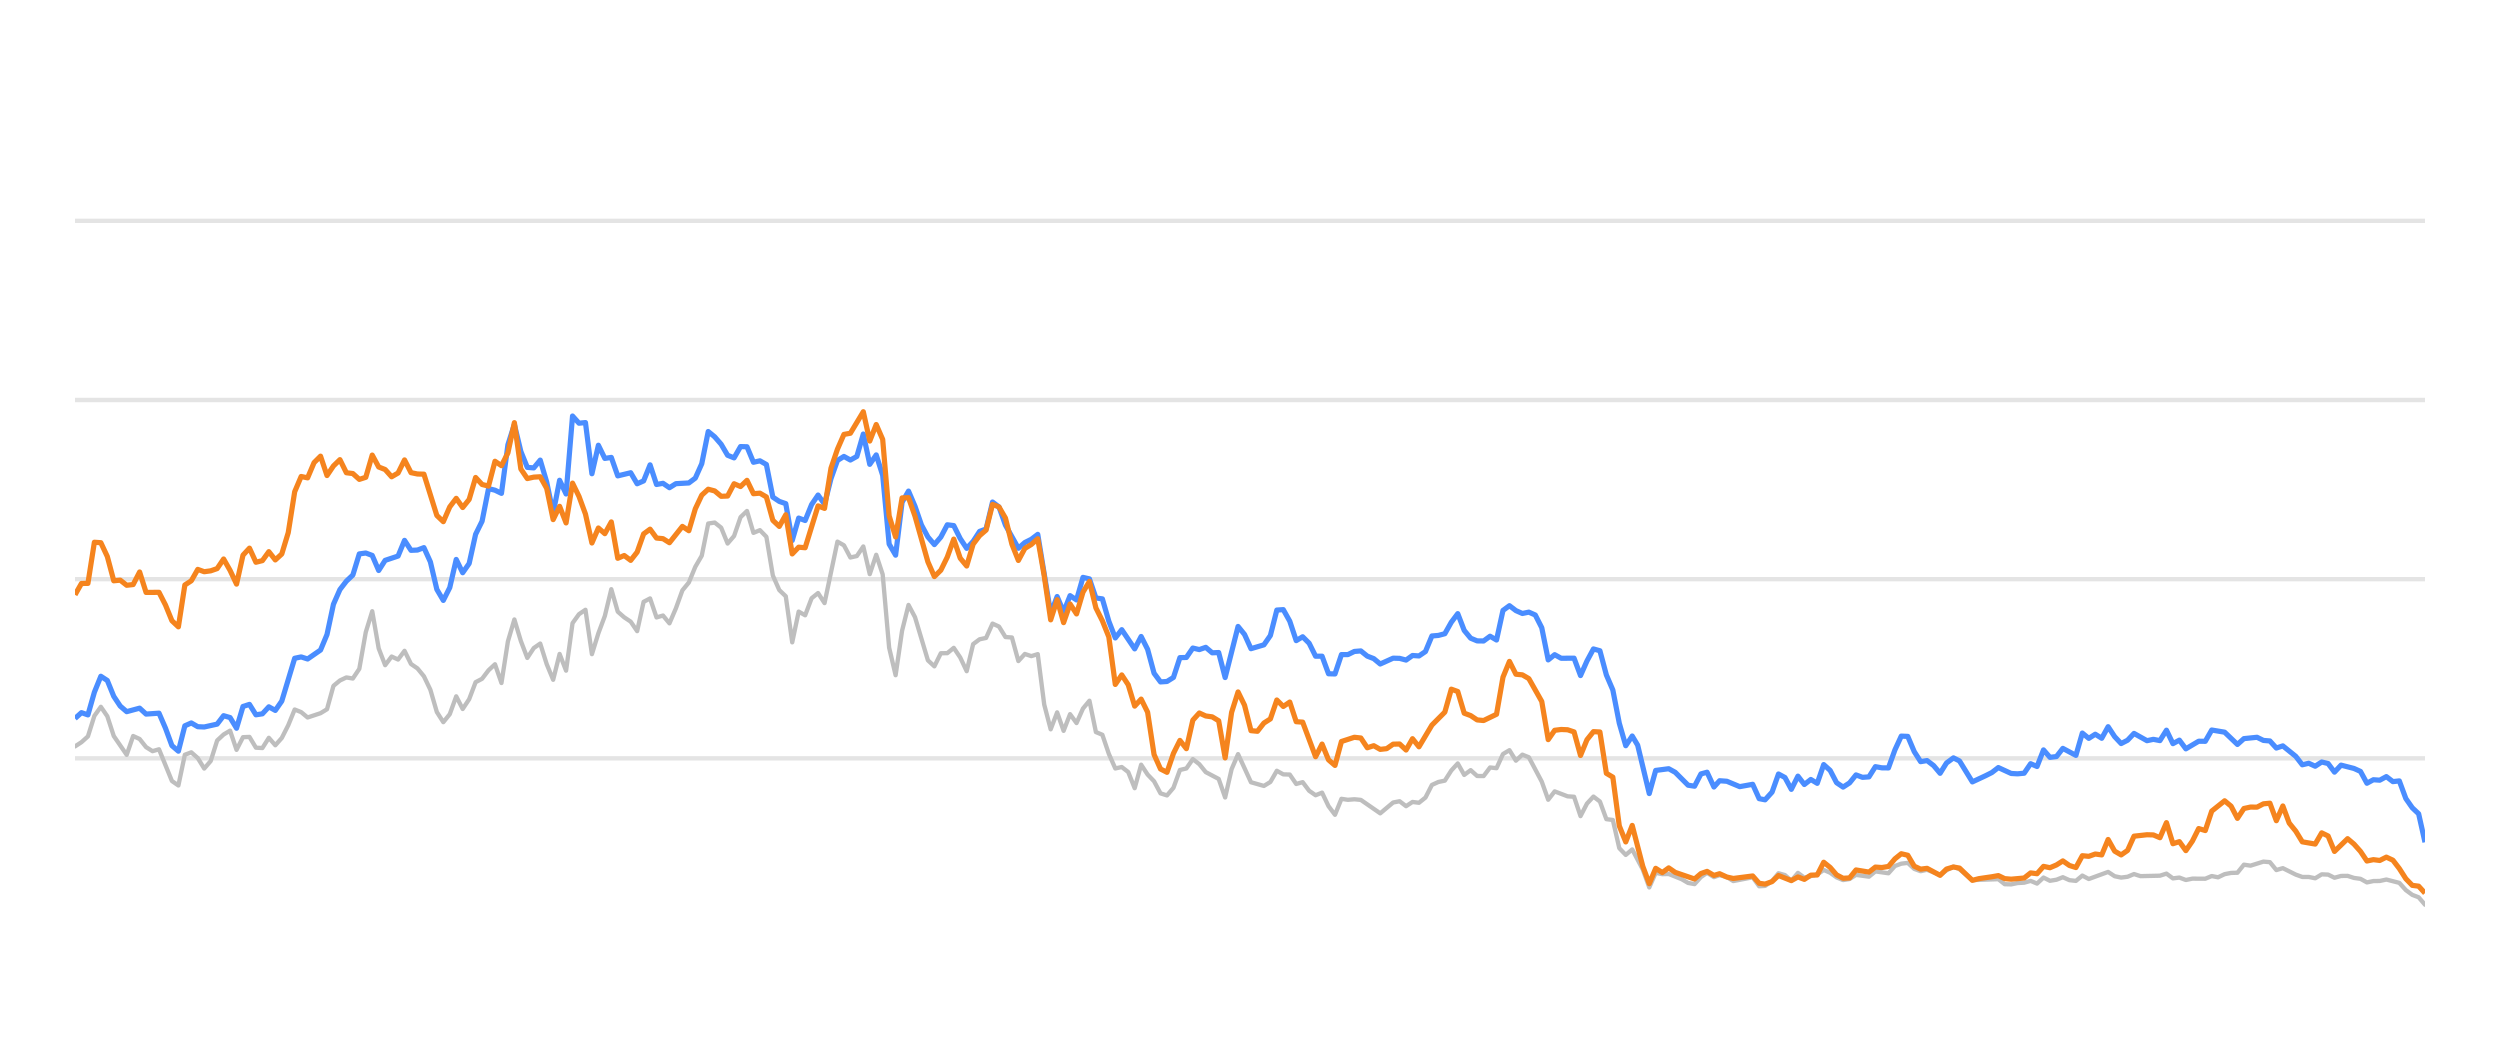
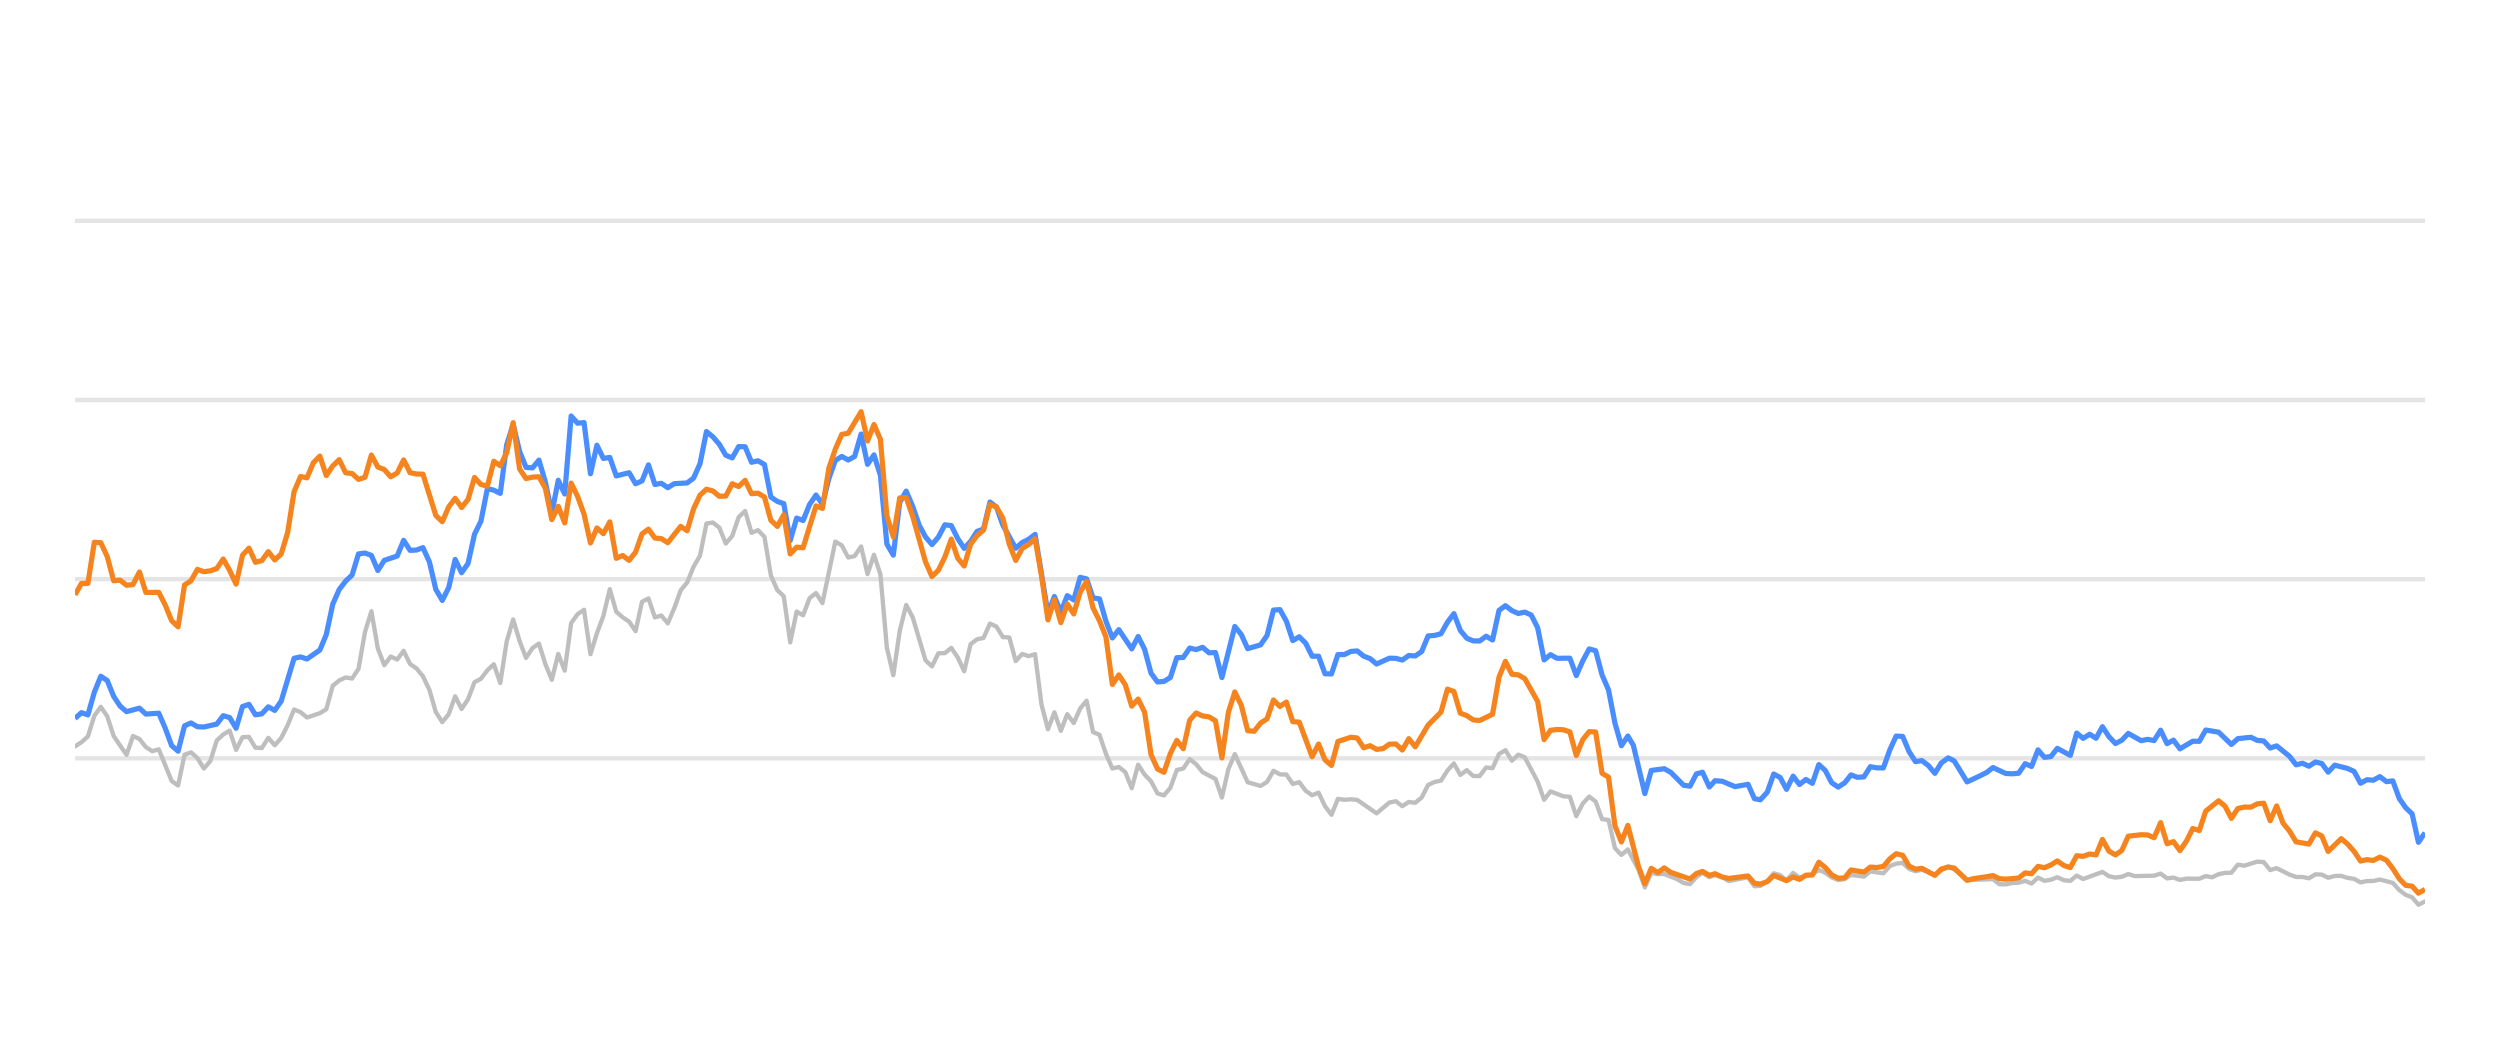
<svg xmlns="http://www.w3.org/2000/svg" width="288pt" height="120pt" viewBox="0 0 288 120" version="1.1">
  <defs>
    <style type="text/css">*{stroke-linejoin: round; stroke-linecap: butt}</style>
  </defs>
  <g id="figure_1">
    <g id="patch_1">
      <path d="M 0 120  L 288 120  L 288 0  L 0 0  L 0 120  z " style="fill: none; opacity: 0" />
    </g>
    <g id="axes_1">
      <g id="patch_2">
        <path d="M 8.64 108  L 279.36 108  L 279.36 4.8  L 8.64 4.8  L 8.64 108  z " style="fill: none" />
      </g>
      <g id="matplotlib.axis_1" />
      <g id="matplotlib.axis_2" />
      <g id="line2d_1">
-         <path d="M 8.64 87.36  L 279.36 87.36  " clip-path="url(#p6c04ac0461)" style="fill: none; stroke: #b2b2b2; stroke-opacity: 0.35; stroke-width: 0.5; stroke-linecap: square" />
+         <path d="M 8.64 87.36  L 279.36 87.36  " clip-path="url(#pce335e376a)" style="fill: none; stroke: #b2b2b2; stroke-opacity: 0.35; stroke-width: 0.5; stroke-linecap: square" />
      </g>
      <g id="line2d_2">
-         <path d="M 8.64 66.72  L 279.36 66.72  " clip-path="url(#p6c04ac0461)" style="fill: none; stroke: #b2b2b2; stroke-opacity: 0.35; stroke-width: 0.5; stroke-linecap: square" />
+         <path d="M 8.64 66.72  L 279.36 66.72  " clip-path="url(#pce335e376a)" style="fill: none; stroke: #b2b2b2; stroke-opacity: 0.35; stroke-width: 0.5; stroke-linecap: square" />
      </g>
      <g id="line2d_3">
-         <path d="M 8.64 46.08  L 279.36 46.08  " clip-path="url(#p6c04ac0461)" style="fill: none; stroke: #b2b2b2; stroke-opacity: 0.35; stroke-width: 0.5; stroke-linecap: square" />
+         <path d="M 8.64 46.08  L 279.36 46.08  " clip-path="url(#pce335e376a)" style="fill: none; stroke: #b2b2b2; stroke-opacity: 0.35; stroke-width: 0.5; stroke-linecap: square" />
      </g>
      <g id="line2d_4">
-         <path d="M 8.64 25.44  L 279.36 25.44  " clip-path="url(#p6c04ac0461)" style="fill: none; stroke: #b2b2b2; stroke-opacity: 0.35; stroke-width: 0.5; stroke-linecap: square" />
+         <path d="M 8.64 25.44  L 279.36 25.44  " clip-path="url(#pce335e376a)" style="fill: none; stroke: #b2b2b2; stroke-opacity: 0.35; stroke-width: 0.5; stroke-linecap: square" />
      </g>
      <g id="line2d_5">
-         <path d="M 8.64 85.987  L 9.384 85.502  L 10.129 84.832  L 10.873 82.468  L 11.617 81.426  L 12.362 82.51  L 13.106 84.79  L 14.595 86.958  L 15.339 84.79  L 16.084 85.131  L 16.828 86.07  L 17.572 86.534  L 18.317 86.318  L 19.805 89.971  L 20.55 90.487  L 21.294 86.947  L 22.038 86.669  L 22.783 87.329  L 23.527 88.536  L 24.272 87.67  L 25.016 85.306  L 25.76 84.615  L 26.505 84.171  L 27.249 86.38  L 27.993 84.924  L 28.738 84.894  L 29.482 86.132  L 30.226 86.173  L 30.971 84.997  L 31.715 85.853  L 32.46 85.017  L 33.204 83.552  L 33.948 81.736  L 34.693 82.035  L 35.437 82.654  L 36.926 82.159  L 37.67 81.705  L 38.414 79.011  L 39.159 78.392  L 39.903 78.041  L 40.647 78.165  L 41.392 77.05  L 42.136 72.829  L 42.881 70.415  L 43.625 74.697  L 44.369 76.627  L 45.114 75.636  L 45.858 75.977  L 46.602 74.976  L 47.347 76.493  L 48.091 76.999  L 48.835 77.907  L 49.58 79.465  L 50.324 82.025  L 51.069 83.191  L 51.813 82.272  L 52.557 80.219  L 53.302 81.674  L 54.046 80.549  L 54.79 78.588  L 55.535 78.196  L 56.279 77.215  L 57.023 76.524  L 57.768 78.681  L 58.512 73.882  L 59.256 71.364  L 60.001 73.841  L 60.745 75.791  L 61.49 74.656  L 62.234 74.14  L 62.978 76.503  L 63.723 78.309  L 64.467 75.337  L 65.211 77.257  L 65.956 71.787  L 66.7 70.755  L 67.444 70.249  L 68.189 75.358  L 68.933 72.953  L 69.677 70.962  L 70.422 67.876  L 71.166 70.466  L 71.911 71.116  L 72.655 71.612  L 73.399 72.706  L 74.144 69.331  L 74.888 68.939  L 75.632 71.127  L 76.377 70.91  L 77.121 71.808  L 77.865 70.074  L 78.61 68.01  L 79.354 67.102  L 80.099 65.296  L 80.843 64.016  L 81.587 60.311  L 82.332 60.198  L 83.076 60.786  L 83.82 62.613  L 84.565 61.746  L 85.309 59.579  L 86.053 58.866  L 86.798 61.385  L 87.542 61.075  L 88.286 61.839  L 89.031 66.297  L 89.775 67.979  L 90.52 68.691  L 91.264 73.996  L 92.008 70.456  L 92.753 70.879  L 93.497 68.918  L 94.241 68.32  L 94.986 69.475  L 96.474 62.396  L 97.219 62.819  L 97.963 64.223  L 98.708 64.057  L 99.452 62.953  L 100.196 66.142  L 100.941 63.913  L 101.685 66.173  L 102.429 74.615  L 103.174 77.783  L 103.918 72.664  L 104.662 69.692  L 105.407 71.096  L 106.895 76.07  L 107.64 76.761  L 108.384 75.255  L 109.129 75.244  L 109.873 74.635  L 110.617 75.74  L 111.362 77.319  L 112.106 74.202  L 112.85 73.645  L 113.595 73.49  L 114.339 71.839  L 115.083 72.179  L 115.828 73.387  L 116.572 73.438  L 117.317 76.152  L 118.061 75.337  L 118.805 75.585  L 119.55 75.358  L 120.294 81.168  L 121.038 84.016  L 121.783 82.066  L 122.527 84.192  L 123.271 82.272  L 124.016 83.294  L 124.76 81.622  L 125.504 80.724  L 126.249 84.336  L 126.993 84.646  L 127.738 86.844  L 128.482 88.526  L 129.226 88.361  L 129.971 88.939  L 130.715 90.797  L 131.459 88.093  L 132.204 89.228  L 132.948 90.002  L 133.692 91.395  L 134.437 91.632  L 135.181 90.755  L 135.926 88.702  L 136.67 88.526  L 137.414 87.453  L 138.159 88.031  L 138.903 88.949  L 140.392 89.734  L 141.136 91.87  L 141.88 88.609  L 142.625 86.875  L 144.113 90.115  L 145.602 90.539  L 146.347 90.084  L 147.091 88.794  L 147.835 89.207  L 148.58 89.228  L 149.324 90.312  L 150.068 90.105  L 150.813 91.096  L 151.557 91.612  L 152.301 91.313  L 153.046 92.871  L 153.79 93.862  L 154.534 92.025  L 155.279 92.138  L 156.023 92.076  L 156.768 92.148  L 159.001 93.696  L 160.489 92.448  L 161.234 92.303  L 161.978 92.871  L 162.722 92.386  L 163.467 92.479  L 164.211 91.88  L 164.956 90.425  L 165.7 90.084  L 166.444 89.93  L 167.189 88.764  L 167.933 87.948  L 168.677 89.269  L 169.422 88.722  L 170.166 89.393  L 170.91 89.403  L 171.655 88.413  L 172.399 88.495  L 173.143 86.865  L 173.888 86.421  L 174.632 87.628  L 175.377 86.937  L 176.121 87.236  L 177.61 90.043  L 178.354 92.128  L 179.098 91.168  L 180.587 91.736  L 181.331 91.787  L 182.076 94.016  L 182.82 92.572  L 183.565 91.767  L 184.309 92.334  L 185.053 94.367  L 185.798 94.46  L 186.542 97.711  L 187.286 98.485  L 188.031 97.855  L 189.251 100.167  L 189.995 102.231  L 190.736 100.549  L 191.497 100.704  L 192.235 100.683  L 193.727 101.282  L 194.468 101.715  L 195.213 101.849  L 195.948 101.034  L 196.653 100.549  L 197.445 101.044  L 198.096 100.817  L 198.933 101.034  L 199.676 101.498  L 201.909 101.065  L 202.655 102.097  L 203.337 102.056  L 204.142 101.498  L 204.883 100.601  L 205.626 100.807  L 206.361 101.457  L 207.122 100.559  L 207.859 101.106  L 209.345 100.745  L 210.091 100.219  L 210.835 100.539  L 211.574 101.075  L 212.326 101.385  L 213.072 101.261  L 213.812 100.786  L 215.303 100.993  L 216.046 100.384  L 217.548 100.601  L 218.294 99.765  L 219.026 99.496  L 219.776 99.403  L 220.52 100.095  L 221.257 100.363  L 221.997 100.198  L 223.499 100.797  L 224.237 100.26  L 225.036 99.837  L 225.734 100.136  L 227.217 101.385  L 230.208 101.282  L 230.943 101.86  L 231.688 101.88  L 232.426 101.725  L 233.182 101.684  L 233.928 101.478  L 234.667 101.787  L 235.413 101.096  L 236.155 101.467  L 236.906 101.344  L 237.639 101.055  L 238.397 101.395  L 239.145 101.478  L 239.884 100.869  L 240.628 101.261  L 242.855 100.446  L 243.609 100.941  L 244.355 101.096  L 245.096 101.003  L 245.838 100.693  L 246.586 100.931  L 248.823 100.879  L 249.576 100.642  L 250.322 101.189  L 251.064 101.096  L 251.81 101.375  L 252.562 101.22  L 254.047 101.23  L 254.791 100.92  L 255.519 101.065  L 256.277 100.704  L 257.021 100.559  L 257.753 100.539  L 258.5 99.61  L 259.259 99.723  L 260.744 99.259  L 261.492 99.321  L 262.235 100.229  L 262.983 100.012  L 264.474 100.755  L 265.225 101.024  L 265.964 101.024  L 266.711 101.178  L 267.46 100.724  L 268.198 100.755  L 268.933 101.117  L 269.689 100.91  L 270.443 100.9  L 271.176 101.137  L 271.928 101.24  L 272.67 101.653  L 273.415 101.498  L 274.148 101.488  L 274.908 101.323  L 276.4 101.705  L 277.153 102.541  L 277.895 103.088  L 278.627 103.366  L 279.36 104.223  L 279.36 104.223  " clip-path="url(#p6c04ac0461)" style="fill: none; stroke: #bebebe; stroke-width: 0.5; stroke-linecap: round" />
+         <path d="M 8.64 85.987  L 9.382 85.502  L 10.125 84.832  L 10.867 82.468  L 11.609 81.426  L 12.351 82.51  L 13.094 84.79  L 14.578 86.958  L 15.32 84.79  L 16.063 85.131  L 16.805 86.07  L 17.547 86.534  L 18.29 86.318  L 19.774 89.971  L 20.516 90.487  L 21.259 86.947  L 22.001 86.669  L 22.743 87.329  L 23.485 88.536  L 24.228 87.67  L 24.97 85.306  L 25.712 84.615  L 26.455 84.171  L 27.197 86.38  L 27.939 84.924  L 28.681 84.894  L 29.424 86.132  L 30.166 86.173  L 30.908 84.997  L 31.651 85.853  L 32.393 85.017  L 33.135 83.552  L 33.877 81.736  L 34.62 82.035  L 35.362 82.654  L 36.846 82.159  L 37.589 81.705  L 38.331 79.011  L 39.073 78.392  L 39.816 78.041  L 40.558 78.165  L 41.3 77.05  L 42.042 72.829  L 42.785 70.415  L 43.527 74.697  L 44.269 76.627  L 45.011 75.636  L 45.754 75.977  L 46.496 74.976  L 47.238 76.493  L 47.981 76.999  L 48.723 77.907  L 49.465 79.465  L 50.207 82.025  L 50.95 83.191  L 51.692 82.272  L 52.434 80.219  L 53.176 81.674  L 53.919 80.549  L 54.661 78.588  L 55.403 78.196  L 56.146 77.215  L 56.888 76.524  L 57.63 78.681  L 58.372 73.882  L 59.115 71.364  L 59.857 73.841  L 60.599 75.791  L 61.342 74.656  L 62.084 74.14  L 62.826 76.503  L 63.568 78.309  L 64.311 75.337  L 65.053 77.257  L 65.795 71.787  L 66.537 70.755  L 67.28 70.249  L 68.022 75.358  L 68.764 72.953  L 69.507 70.962  L 70.249 67.876  L 70.991 70.466  L 71.733 71.116  L 72.476 71.612  L 73.218 72.706  L 73.96 69.331  L 74.702 68.939  L 75.445 71.127  L 76.187 70.91  L 76.929 71.808  L 77.672 70.074  L 78.414 68.01  L 79.156 67.102  L 79.898 65.296  L 80.641 64.016  L 81.383 60.311  L 82.125 60.198  L 82.867 60.786  L 83.61 62.613  L 84.352 61.746  L 85.094 59.579  L 85.837 58.866  L 86.579 61.385  L 87.321 61.075  L 88.063 61.839  L 88.806 66.297  L 89.548 67.979  L 90.29 68.691  L 91.033 73.996  L 91.775 70.456  L 92.517 70.879  L 93.259 68.918  L 94.002 68.32  L 94.744 69.475  L 96.228 62.396  L 96.971 62.819  L 97.713 64.223  L 98.455 64.057  L 99.198 62.953  L 99.94 66.142  L 100.682 63.913  L 101.424 66.173  L 102.167 74.615  L 102.909 77.783  L 103.651 72.664  L 104.393 69.692  L 105.136 71.096  L 106.62 76.07  L 107.363 76.761  L 108.105 75.255  L 108.847 75.244  L 109.589 74.635  L 110.332 75.74  L 111.074 77.319  L 111.816 74.202  L 112.558 73.645  L 113.301 73.49  L 114.043 71.839  L 114.785 72.179  L 115.528 73.387  L 116.27 73.438  L 117.012 76.152  L 117.754 75.337  L 118.497 75.585  L 119.239 75.358  L 119.981 81.168  L 120.724 84.016  L 121.466 82.066  L 122.208 84.192  L 122.95 82.272  L 123.693 83.294  L 124.435 81.622  L 125.177 80.724  L 125.919 84.336  L 126.662 84.646  L 127.404 86.844  L 128.146 88.526  L 128.889 88.361  L 129.631 88.939  L 130.373 90.797  L 131.115 88.093  L 131.858 89.228  L 132.6 90.002  L 133.342 91.395  L 134.084 91.632  L 134.827 90.755  L 135.569 88.702  L 136.311 88.526  L 137.054 87.453  L 137.796 88.031  L 138.538 88.949  L 140.023 89.734  L 140.765 91.87  L 141.507 88.609  L 142.249 86.875  L 143.734 90.115  L 145.219 90.539  L 145.961 90.084  L 146.703 88.794  L 147.445 89.207  L 148.188 89.228  L 148.93 90.312  L 149.672 90.105  L 150.415 91.096  L 151.157 91.612  L 151.899 91.313  L 152.641 92.871  L 153.384 93.862  L 154.126 92.025  L 154.868 92.138  L 155.61 92.076  L 156.353 92.148  L 158.58 93.696  L 160.064 92.448  L 160.806 92.303  L 161.549 92.871  L 162.291 92.386  L 163.033 92.479  L 163.775 91.88  L 164.518 90.425  L 165.26 90.084  L 166.002 89.93  L 166.745 88.764  L 167.487 87.948  L 168.229 89.269  L 168.971 88.722  L 169.714 89.393  L 170.456 89.403  L 171.198 88.413  L 171.94 88.495  L 172.683 86.865  L 173.425 86.421  L 174.167 87.628  L 174.91 86.937  L 175.652 87.236  L 177.136 90.043  L 177.879 92.128  L 178.621 91.168  L 180.106 91.736  L 180.848 91.787  L 181.59 94.016  L 182.332 92.572  L 183.075 91.767  L 183.817 92.334  L 184.559 94.367  L 185.301 94.46  L 186.044 97.711  L 186.786 98.485  L 187.528 97.855  L 188.745 100.167  L 189.487 102.231  L 190.226 100.549  L 190.985 100.704  L 191.721 100.683  L 193.208 101.282  L 193.948 101.715  L 194.69 101.849  L 195.423 101.034  L 196.127 100.549  L 196.916 101.044  L 197.565 100.817  L 198.4 101.034  L 199.141 101.498  L 201.368 101.065  L 202.112 102.097  L 202.792 102.056  L 203.594 101.498  L 204.333 100.601  L 205.074 100.807  L 205.807 101.457  L 206.566 100.559  L 207.301 101.106  L 208.783 100.745  L 209.527 100.219  L 210.269 100.539  L 211.006 101.075  L 211.755 101.385  L 212.5 101.261  L 213.237 100.786  L 214.724 100.993  L 215.465 100.384  L 216.963 100.601  L 217.707 99.765  L 218.436 99.496  L 219.184 99.403  L 219.927 100.095  L 220.662 100.363  L 221.4 100.198  L 222.897 100.797  L 223.633 100.26  L 224.43 99.837  L 225.126 100.136  L 226.605 101.385  L 229.588 101.282  L 230.32 101.86  L 231.063 101.88  L 231.799 101.725  L 232.553 101.684  L 233.297 101.478  L 234.034 101.787  L 234.778 101.096  L 235.517 101.467  L 236.267 101.344  L 236.998 101.055  L 237.753 101.395  L 238.499 101.478  L 239.237 100.869  L 239.978 101.261  L 242.199 100.446  L 242.951 100.941  L 243.695 101.096  L 244.434 101.003  L 245.174 100.693  L 245.919 100.931  L 248.151 100.879  L 248.901 100.642  L 249.645 101.189  L 250.385 101.096  L 251.129 101.375  L 251.879 101.22  L 253.36 101.23  L 254.102 100.92  L 254.828 101.065  L 255.583 100.704  L 256.325 100.559  L 257.055 100.539  L 257.8 99.61  L 258.558 99.723  L 260.038 99.259  L 260.783 99.321  L 261.525 100.229  L 262.271 100.012  L 263.757 100.755  L 264.506 101.024  L 265.243 101.024  L 265.988 101.178  L 266.735 100.724  L 267.471 100.755  L 268.204 101.117  L 268.958 100.91  L 269.71 100.9  L 270.441 101.137  L 271.191 101.24  L 271.93 101.653  L 272.673 101.498  L 273.405 101.488  L 274.162 101.323  L 275.65 101.705  L 276.401 102.541  L 277.141 103.088  L 277.871 103.366  L 278.602 104.223  L 279.36 103.851  L 279.36 103.851  " clip-path="url(#pce335e376a)" style="fill: none; stroke: #bebebe; stroke-width: 0.5; stroke-linecap: round" />
      </g>
      <g id="line2d_6">
-         <path d="M 8.64 82.768  L 9.384 82.097  L 10.129 82.355  L 10.873 79.744  L 11.617 77.907  L 12.362 78.392  L 13.106 80.219  L 13.851 81.343  L 14.595 81.983  L 16.084 81.581  L 16.828 82.262  L 18.317 82.159  L 19.061 83.882  L 19.805 85.895  L 20.55 86.534  L 21.294 83.614  L 22.038 83.284  L 22.783 83.717  L 23.527 83.748  L 25.016 83.418  L 25.76 82.448  L 26.505 82.664  L 27.249 83.892  L 27.993 81.385  L 28.738 81.147  L 29.482 82.344  L 30.226 82.231  L 30.971 81.426  L 31.715 81.839  L 32.46 80.766  L 33.948 75.833  L 34.693 75.678  L 35.437 75.915  L 36.926 74.883  L 37.67 73.098  L 38.414 69.61  L 39.159 67.917  L 39.903 66.947  L 40.647 66.245  L 41.392 63.81  L 42.136 63.707  L 42.881 63.985  L 43.625 65.719  L 44.369 64.553  L 45.858 64.057  L 46.602 62.251  L 47.347 63.397  L 48.091 63.366  L 48.835 63.087  L 49.58 64.728  L 50.324 67.896  L 51.069 69.166  L 51.813 67.69  L 52.557 64.45  L 53.302 65.977  L 54.046 64.914  L 54.79 61.55  L 55.535 60.043  L 56.279 56.286  L 57.023 56.472  L 57.768 56.833  L 58.512 51.23  L 59.256 48.897  L 60.001 52.004  L 60.745 53.841  L 61.49 53.903  L 62.234 53.005  L 62.978 55.523  L 63.723 59.124  L 64.467 55.327  L 65.211 56.906  L 65.956 47.927  L 66.7 48.753  L 67.444 48.681  L 68.189 54.573  L 68.933 51.292  L 69.677 52.809  L 70.422 52.695  L 71.166 54.821  L 72.655 54.46  L 73.399 55.729  L 74.144 55.399  L 74.888 53.552  L 75.632 55.812  L 76.377 55.678  L 77.121 56.183  L 77.865 55.719  L 79.354 55.636  L 80.099 55.079  L 80.843 53.418  L 81.587 49.713  L 82.332 50.322  L 83.076 51.178  L 83.82 52.447  L 84.565 52.747  L 85.309 51.446  L 86.053 51.467  L 86.798 53.252  L 87.542 53.087  L 88.286 53.51  L 89.031 57.267  L 89.775 57.762  L 90.52 58.02  L 91.264 62.262  L 92.008 59.682  L 92.753 59.96  L 93.497 58.123  L 94.241 57.03  L 94.986 58.092  L 95.73 55.131  L 96.474 53.046  L 97.219 52.582  L 97.963 52.994  L 98.708 52.582  L 99.452 50.002  L 100.196 53.49  L 100.941 52.406  L 101.685 54.759  L 102.429 62.675  L 103.174 63.954  L 103.918 57.865  L 104.662 56.575  L 105.407 58.32  L 106.151 60.476  L 106.895 61.859  L 107.64 62.736  L 108.384 61.87  L 109.129 60.456  L 109.873 60.549  L 110.617 62.045  L 111.362 63.17  L 112.106 62.365  L 112.85 61.219  L 113.595 60.941  L 114.339 57.834  L 115.083 58.402  L 115.828 60.497  L 117.317 63.16  L 118.061 62.499  L 118.805 62.128  L 119.55 61.56  L 121.038 70.662  L 121.783 68.722  L 122.527 70.487  L 123.271 68.619  L 124.016 69.114  L 124.76 66.514  L 125.504 66.689  L 126.249 68.887  L 126.993 68.99  L 127.738 71.57  L 128.482 73.49  L 129.226 72.54  L 130.715 74.749  L 131.459 73.325  L 132.204 74.801  L 132.948 77.556  L 133.692 78.557  L 134.437 78.505  L 135.181 78.041  L 135.926 75.76  L 136.67 75.74  L 137.414 74.656  L 138.159 74.832  L 138.903 74.574  L 139.647 75.203  L 140.392 75.172  L 141.136 78.051  L 142.625 72.169  L 143.369 73.087  L 144.113 74.728  L 145.602 74.285  L 146.347 73.211  L 147.091 70.28  L 147.835 70.229  L 148.58 71.56  L 149.324 73.8  L 150.068 73.356  L 150.813 74.099  L 151.557 75.595  L 152.301 75.595  L 153.046 77.618  L 153.79 77.639  L 154.534 75.409  L 155.279 75.409  L 156.023 75.048  L 156.768 74.986  L 157.512 75.585  L 158.256 75.874  L 159.001 76.493  L 160.489 75.822  L 161.234 75.843  L 161.978 76.039  L 162.722 75.513  L 163.467 75.564  L 164.211 75.059  L 164.956 73.263  L 165.7 73.201  L 166.444 73.005  L 167.189 71.684  L 167.933 70.693  L 168.677 72.623  L 169.422 73.521  L 170.166 73.83  L 170.91 73.841  L 171.655 73.294  L 172.399 73.727  L 173.143 70.322  L 173.888 69.775  L 174.632 70.342  L 175.377 70.673  L 176.121 70.518  L 176.865 70.848  L 177.61 72.313  L 178.354 76.018  L 179.098 75.42  L 179.843 75.833  L 181.331 75.822  L 182.076 77.824  L 182.82 76.142  L 183.565 74.759  L 184.309 74.966  L 185.053 77.752  L 185.798 79.486  L 186.542 83.315  L 187.286 85.905  L 188.031 84.79  L 188.659 85.843  L 189.995 91.416  L 190.736 88.753  L 192.235 88.557  L 192.984 88.97  L 194.468 90.456  L 195.213 90.57  L 195.948 89.156  L 196.653 88.96  L 197.445 90.662  L 198.096 89.94  L 198.933 90.002  L 200.416 90.621  L 201.909 90.353  L 202.655 92.004  L 203.337 92.138  L 204.142 91.251  L 204.883 89.166  L 205.626 89.568  L 206.361 90.931  L 207.122 89.414  L 207.859 90.373  L 208.605 89.796  L 209.345 90.239  L 210.091 88.082  L 210.835 88.753  L 211.574 90.167  L 212.326 90.673  L 213.072 90.188  L 213.812 89.269  L 214.556 89.548  L 215.303 89.496  L 216.046 88.32  L 216.789 88.454  L 217.548 88.464  L 218.294 86.39  L 219.026 84.801  L 219.776 84.832  L 220.52 86.586  L 221.257 87.742  L 221.997 87.618  L 222.753 88.196  L 223.499 89.083  L 224.237 87.897  L 225.036 87.308  L 225.734 87.659  L 227.217 90.074  L 228.718 89.372  L 229.457 89.001  L 230.208 88.423  L 231.688 89.104  L 232.426 89.145  L 233.182 89.073  L 233.928 87.979  L 234.667 88.299  L 235.413 86.39  L 236.155 87.246  L 236.906 87.154  L 237.639 86.214  L 239.145 87.019  L 239.884 84.45  L 240.628 85.059  L 241.376 84.584  L 242.119 85.048  L 242.855 83.717  L 243.609 84.863  L 244.355 85.657  L 245.096 85.275  L 245.838 84.491  L 247.332 85.327  L 248.067 85.172  L 248.823 85.317  L 249.576 84.12  L 250.322 85.668  L 251.064 85.265  L 251.81 86.266  L 253.288 85.389  L 254.047 85.399  L 254.791 84.099  L 256.277 84.347  L 257.753 85.76  L 258.5 85.09  L 260.01 84.935  L 260.744 85.296  L 261.492 85.358  L 262.235 86.173  L 262.983 85.926  L 264.474 87.133  L 265.225 88.103  L 265.964 87.928  L 266.711 88.268  L 267.46 87.783  L 268.198 87.959  L 268.933 88.949  L 269.689 88.144  L 271.176 88.526  L 271.928 88.867  L 272.67 90.229  L 273.415 89.826  L 274.148 89.878  L 274.908 89.465  L 275.663 90.043  L 276.4 89.961  L 277.153 91.994  L 277.895 93.057  L 278.627 93.748  L 279.36 97.03  L 279.36 97.03  " clip-path="url(#p6c04ac0461)" style="fill: none; stroke: #4a8dff; stroke-width: 0.6" />
+         <path d="M 8.64 82.768  L 9.382 82.097  L 10.125 82.355  L 10.867 79.744  L 11.609 77.907  L 12.351 78.392  L 13.094 80.219  L 13.836 81.343  L 14.578 81.983  L 16.063 81.581  L 16.805 82.262  L 18.29 82.159  L 19.032 83.882  L 19.774 85.895  L 20.516 86.534  L 21.259 83.614  L 22.001 83.284  L 22.743 83.717  L 23.485 83.748  L 24.97 83.418  L 25.712 82.448  L 26.455 82.664  L 27.197 83.892  L 27.939 81.385  L 28.681 81.147  L 29.424 82.344  L 30.166 82.231  L 30.908 81.426  L 31.651 81.839  L 32.393 80.766  L 33.877 75.833  L 34.62 75.678  L 35.362 75.915  L 36.846 74.883  L 37.589 73.098  L 38.331 69.61  L 39.073 67.917  L 39.816 66.947  L 40.558 66.245  L 41.3 63.81  L 42.042 63.707  L 42.785 63.985  L 43.527 65.719  L 44.269 64.553  L 45.754 64.057  L 46.496 62.251  L 47.238 63.397  L 47.981 63.366  L 48.723 63.087  L 49.465 64.728  L 50.207 67.896  L 50.95 69.166  L 51.692 67.69  L 52.434 64.45  L 53.176 65.977  L 53.919 64.914  L 54.661 61.55  L 55.403 60.043  L 56.146 56.286  L 56.888 56.472  L 57.63 56.833  L 58.372 51.23  L 59.115 48.897  L 59.857 52.004  L 60.599 53.841  L 61.342 53.903  L 62.084 53.005  L 62.826 55.523  L 63.568 59.124  L 64.311 55.327  L 65.053 56.906  L 65.795 47.927  L 66.537 48.753  L 67.28 48.681  L 68.022 54.573  L 68.764 51.292  L 69.507 52.809  L 70.249 52.695  L 70.991 54.821  L 72.476 54.46  L 73.218 55.729  L 73.96 55.399  L 74.702 53.552  L 75.445 55.812  L 76.187 55.678  L 76.929 56.183  L 77.672 55.719  L 79.156 55.636  L 79.898 55.079  L 80.641 53.418  L 81.383 49.713  L 82.125 50.322  L 82.867 51.178  L 83.61 52.447  L 84.352 52.747  L 85.094 51.446  L 85.837 51.467  L 86.579 53.252  L 87.321 53.087  L 88.063 53.51  L 88.806 57.267  L 89.548 57.762  L 90.29 58.02  L 91.033 62.262  L 91.775 59.682  L 92.517 59.96  L 93.259 58.123  L 94.002 57.03  L 94.744 58.092  L 95.486 55.131  L 96.228 53.046  L 96.971 52.582  L 97.713 52.994  L 98.455 52.582  L 99.198 50.002  L 99.94 53.49  L 100.682 52.406  L 101.424 54.759  L 102.167 62.675  L 102.909 63.954  L 103.651 57.865  L 104.393 56.575  L 105.136 58.32  L 105.878 60.476  L 106.62 61.859  L 107.363 62.736  L 108.105 61.87  L 108.847 60.456  L 109.589 60.549  L 110.332 62.045  L 111.074 63.17  L 111.816 62.365  L 112.558 61.219  L 113.301 60.941  L 114.043 57.834  L 114.785 58.402  L 115.528 60.497  L 117.012 63.16  L 117.754 62.499  L 118.497 62.128  L 119.239 61.56  L 120.724 70.662  L 121.466 68.722  L 122.208 70.487  L 122.95 68.619  L 123.693 69.114  L 124.435 66.514  L 125.177 66.689  L 125.919 68.887  L 126.662 68.99  L 127.404 71.57  L 128.146 73.49  L 128.889 72.54  L 130.373 74.749  L 131.115 73.325  L 131.858 74.801  L 132.6 77.556  L 133.342 78.557  L 134.084 78.505  L 134.827 78.041  L 135.569 75.76  L 136.311 75.74  L 137.054 74.656  L 137.796 74.832  L 138.538 74.574  L 139.28 75.203  L 140.023 75.172  L 140.765 78.051  L 142.249 72.169  L 142.992 73.087  L 143.734 74.728  L 145.219 74.285  L 145.961 73.211  L 146.703 70.28  L 147.445 70.229  L 148.188 71.56  L 148.93 73.8  L 149.672 73.356  L 150.415 74.099  L 151.157 75.595  L 151.899 75.595  L 152.641 77.618  L 153.384 77.639  L 154.126 75.409  L 154.868 75.409  L 155.61 75.048  L 156.353 74.986  L 157.095 75.585  L 157.837 75.874  L 158.58 76.493  L 160.064 75.822  L 160.806 75.843  L 161.549 76.039  L 162.291 75.513  L 163.033 75.564  L 163.775 75.059  L 164.518 73.263  L 165.26 73.201  L 166.002 73.005  L 166.745 71.684  L 167.487 70.693  L 168.229 72.623  L 168.971 73.521  L 169.714 73.83  L 170.456 73.841  L 171.198 73.294  L 171.94 73.727  L 172.683 70.322  L 173.425 69.775  L 174.167 70.342  L 174.91 70.673  L 175.652 70.518  L 176.394 70.848  L 177.136 72.313  L 177.879 76.018  L 178.621 75.42  L 179.363 75.833  L 180.848 75.822  L 181.59 77.824  L 182.332 76.142  L 183.075 74.759  L 183.817 74.966  L 184.559 77.752  L 185.301 79.486  L 186.044 83.315  L 186.786 85.905  L 187.528 84.79  L 188.155 85.843  L 189.487 91.416  L 190.226 88.753  L 191.721 88.557  L 192.468 88.97  L 193.948 90.456  L 194.69 90.57  L 195.423 89.156  L 196.127 88.96  L 196.916 90.662  L 197.565 89.94  L 198.4 90.002  L 199.879 90.621  L 201.368 90.353  L 202.112 92.004  L 202.792 92.138  L 203.594 91.251  L 204.333 89.166  L 205.074 89.568  L 205.807 90.931  L 206.566 89.414  L 207.301 90.373  L 208.045 89.796  L 208.783 90.239  L 209.527 88.082  L 210.269 88.753  L 211.006 90.167  L 211.755 90.673  L 212.5 90.188  L 213.237 89.269  L 213.979 89.548  L 214.724 89.496  L 215.465 88.32  L 216.206 88.454  L 216.963 88.464  L 217.707 86.39  L 218.436 84.801  L 219.184 84.832  L 219.927 86.586  L 220.662 87.742  L 221.4 87.618  L 222.153 88.196  L 222.897 89.083  L 223.633 87.897  L 224.43 87.308  L 225.126 87.659  L 226.605 90.074  L 228.101 89.372  L 228.839 89.001  L 229.588 88.423  L 231.063 89.104  L 231.799 89.145  L 232.553 89.073  L 233.297 87.979  L 234.034 88.299  L 234.778 86.39  L 235.517 87.246  L 236.267 87.154  L 236.998 86.214  L 238.499 87.019  L 239.237 84.45  L 239.978 85.059  L 240.724 84.584  L 241.465 85.048  L 242.199 83.717  L 242.951 84.863  L 243.695 85.657  L 244.434 85.275  L 245.174 84.491  L 246.663 85.327  L 247.397 85.172  L 248.151 85.317  L 248.901 84.12  L 249.645 85.668  L 250.385 85.265  L 251.129 86.266  L 252.602 85.389  L 253.36 85.399  L 254.102 84.099  L 255.583 84.347  L 257.055 85.76  L 257.8 85.09  L 259.306 84.935  L 260.038 85.296  L 260.783 85.358  L 261.525 86.173  L 262.271 85.926  L 263.757 87.133  L 264.506 88.103  L 265.243 87.928  L 265.988 88.268  L 266.735 87.783  L 267.471 87.959  L 268.204 88.949  L 268.958 88.144  L 270.441 88.526  L 271.191 88.867  L 271.93 90.229  L 272.673 89.826  L 273.405 89.878  L 274.162 89.465  L 274.916 90.043  L 275.65 89.961  L 276.401 91.994  L 277.141 93.057  L 277.871 93.748  L 278.602 97.03  L 279.36 95.936  L 279.36 95.936  " clip-path="url(#pce335e376a)" style="fill: none; stroke: #4a8dff; stroke-width: 0.6" />
      </g>
      <g id="line2d_7">
-         <path d="M 8.64 68.526  L 9.384 67.215  L 10.129 67.205  L 10.873 62.468  L 11.617 62.52  L 12.362 64.109  L 13.106 66.906  L 13.851 66.834  L 14.595 67.422  L 15.339 67.339  L 16.084 65.894  L 16.828 68.247  L 18.317 68.237  L 19.061 69.692  L 19.805 71.508  L 20.55 72.21  L 21.294 67.391  L 22.038 66.906  L 22.783 65.595  L 23.527 65.863  L 24.272 65.76  L 25.016 65.502  L 25.76 64.398  L 26.505 65.709  L 27.249 67.288  L 27.993 63.954  L 28.738 63.149  L 29.482 64.77  L 30.226 64.584  L 30.971 63.552  L 31.715 64.501  L 32.46 63.82  L 33.204 61.364  L 33.948 56.648  L 34.693 54.893  L 35.437 55.048  L 36.181 53.294  L 36.926 52.551  L 37.67 54.78  L 38.414 53.676  L 39.159 52.953  L 39.903 54.46  L 40.647 54.553  L 41.392 55.224  L 42.136 54.986  L 42.881 52.427  L 43.625 53.799  L 44.369 54.088  L 45.114 54.924  L 45.858 54.491  L 46.602 52.984  L 47.347 54.45  L 48.091 54.604  L 48.835 54.625  L 50.324 59.382  L 51.069 60.095  L 51.813 58.392  L 52.557 57.411  L 53.302 58.464  L 54.046 57.535  L 54.79 55.007  L 55.535 55.812  L 56.279 55.998  L 57.023 53.139  L 57.768 53.645  L 58.512 52.169  L 59.256 48.691  L 60.001 54.026  L 60.745 55.131  L 61.49 54.966  L 62.234 54.924  L 62.978 56.256  L 63.723 59.857  L 64.467 58.33  L 65.211 60.239  L 65.956 55.657  L 66.7 57.184  L 67.444 59.217  L 68.189 62.551  L 68.933 60.827  L 69.677 61.477  L 70.422 60.126  L 71.166 64.315  L 71.911 63.996  L 72.655 64.553  L 73.399 63.603  L 74.144 61.508  L 74.888 60.961  L 75.632 61.983  L 76.377 62.055  L 77.121 62.52  L 78.61 60.642  L 79.354 61.137  L 80.099 58.619  L 80.843 57.04  L 81.587 56.359  L 82.332 56.555  L 83.076 57.174  L 83.82 57.143  L 84.565 55.729  L 85.309 56.049  L 86.053 55.337  L 86.798 56.875  L 87.542 56.813  L 88.286 57.246  L 89.031 59.94  L 89.775 60.642  L 90.52 59.3  L 91.264 63.81  L 92.008 63.036  L 92.753 63.098  L 94.241 58.278  L 94.986 58.567  L 95.73 53.934  L 96.474 51.746  L 97.219 50.043  L 97.963 49.909  L 99.452 47.432  L 100.196 50.807  L 100.941 48.908  L 101.685 50.621  L 102.429 59.424  L 103.174 61.859  L 103.918 57.36  L 104.662 57.329  L 105.407 59.465  L 106.895 64.728  L 107.64 66.421  L 108.384 65.688  L 109.129 64.171  L 109.873 62.107  L 110.617 64.305  L 111.362 65.203  L 112.106 62.685  L 112.85 61.704  L 113.595 61.065  L 114.339 58.103  L 115.083 58.402  L 115.828 59.682  L 116.572 62.695  L 117.317 64.563  L 118.061 63.18  L 118.805 62.726  L 119.55 62.066  L 120.294 66.338  L 121.038 71.405  L 121.783 69.083  L 122.527 71.725  L 123.271 69.579  L 124.016 70.724  L 124.76 68.216  L 125.504 66.978  L 126.249 70.033  L 126.993 71.519  L 127.738 73.376  L 128.482 78.846  L 129.226 77.752  L 129.971 78.887  L 130.715 81.343  L 131.459 80.538  L 132.204 82.045  L 132.948 86.927  L 133.692 88.588  L 134.437 88.97  L 135.181 86.792  L 135.926 85.296  L 136.67 86.245  L 137.414 82.964  L 138.159 82.138  L 138.903 82.479  L 139.647 82.582  L 140.392 83.036  L 141.136 87.308  L 141.88 82.066  L 142.625 79.713  L 143.369 81.24  L 144.113 84.171  L 144.858 84.243  L 145.602 83.294  L 146.347 82.819  L 147.091 80.642  L 147.835 81.385  L 148.58 80.879  L 149.324 83.139  L 150.068 83.191  L 151.557 87.174  L 152.301 85.719  L 153.046 87.535  L 153.79 88.175  L 154.534 85.42  L 156.023 84.935  L 156.768 85.017  L 157.512 86.142  L 158.256 85.905  L 159.001 86.328  L 159.745 86.245  L 160.489 85.729  L 161.234 85.709  L 161.978 86.4  L 162.722 85.1  L 163.467 86.029  L 164.956 83.531  L 166.444 82.035  L 167.189 79.393  L 167.933 79.661  L 168.677 82.159  L 169.422 82.437  L 170.166 82.933  L 170.91 83.005  L 172.399 82.283  L 173.143 78.01  L 173.888 76.194  L 174.632 77.67  L 175.377 77.742  L 176.121 78.175  L 177.61 80.807  L 178.354 85.203  L 179.098 84.13  L 179.843 84.037  L 180.587 84.068  L 181.331 84.316  L 182.076 87.03  L 182.82 85.213  L 183.565 84.285  L 184.309 84.326  L 185.053 89.083  L 185.798 89.527  L 186.542 95.141  L 187.286 96.989  L 188.031 95.09  L 189.251 99.806  L 189.995 101.798  L 190.736 100.033  L 191.497 100.518  L 192.235 99.981  L 192.984 100.497  L 195.213 101.261  L 195.948 100.632  L 196.653 100.384  L 197.445 100.848  L 198.096 100.652  L 198.933 101.034  L 199.676 101.199  L 201.909 100.91  L 202.655 101.756  L 203.337 101.849  L 204.142 101.56  L 204.883 100.859  L 206.361 101.447  L 207.122 101.024  L 207.859 101.302  L 208.605 100.817  L 209.345 100.797  L 210.091 99.331  L 210.835 99.93  L 211.574 100.786  L 212.326 101.178  L 213.072 101.137  L 213.812 100.219  L 215.303 100.466  L 216.046 99.888  L 216.789 99.94  L 217.548 99.816  L 218.294 98.939  L 219.026 98.351  L 219.776 98.526  L 220.52 99.785  L 221.257 100.126  L 221.997 100.033  L 223.499 100.838  L 224.237 100.116  L 225.036 99.878  L 225.734 100.002  L 227.217 101.416  L 227.971 101.22  L 229.457 101.003  L 230.208 100.869  L 230.943 101.22  L 231.688 101.282  L 233.182 101.148  L 233.928 100.559  L 234.667 100.652  L 235.413 99.806  L 236.155 99.961  L 236.906 99.641  L 237.639 99.176  L 238.397 99.703  L 239.145 99.94  L 239.884 98.578  L 240.628 98.65  L 241.376 98.382  L 242.119 98.485  L 242.855 96.71  L 243.609 98.052  L 244.355 98.485  L 245.096 97.969  L 245.838 96.328  L 247.332 96.163  L 248.067 96.184  L 248.823 96.504  L 249.576 94.77  L 250.322 97.195  L 251.064 96.958  L 251.81 97.99  L 252.562 96.896  L 253.288 95.451  L 254.047 95.678  L 254.791 93.438  L 256.277 92.252  L 257.021 92.871  L 257.753 94.274  L 258.5 93.139  L 259.259 92.974  L 260.01 92.984  L 260.744 92.603  L 261.492 92.53  L 262.235 94.543  L 262.983 92.85  L 263.718 94.821  L 264.474 95.75  L 265.225 96.978  L 266.711 97.236  L 267.46 95.946  L 268.198 96.307  L 268.933 98.082  L 270.443 96.617  L 271.176 97.236  L 271.928 98.082  L 272.67 99.187  L 273.415 99.032  L 274.148 99.125  L 274.908 98.743  L 275.663 99.094  L 276.4 100.054  L 277.153 101.23  L 277.895 101.994  L 278.627 102.087  L 279.36 102.892  L 279.36 102.892  " clip-path="url(#p6c04ac0461)" style="fill: none; stroke: #f5841e; stroke-width: 0.6" />
+         <path d="M 8.64 68.526  L 9.382 67.215  L 10.125 67.205  L 10.867 62.468  L 11.609 62.52  L 12.351 64.109  L 13.094 66.906  L 13.836 66.834  L 14.578 67.422  L 15.32 67.339  L 16.063 65.894  L 16.805 68.247  L 18.29 68.237  L 19.032 69.692  L 19.774 71.508  L 20.516 72.21  L 21.259 67.391  L 22.001 66.906  L 22.743 65.595  L 23.485 65.863  L 24.228 65.76  L 24.97 65.502  L 25.712 64.398  L 26.455 65.709  L 27.197 67.288  L 27.939 63.954  L 28.681 63.149  L 29.424 64.77  L 30.166 64.584  L 30.908 63.552  L 31.651 64.501  L 32.393 63.82  L 33.135 61.364  L 33.877 56.648  L 34.62 54.893  L 35.362 55.048  L 36.104 53.294  L 36.846 52.551  L 37.589 54.78  L 38.331 53.676  L 39.073 52.953  L 39.816 54.46  L 40.558 54.553  L 41.3 55.224  L 42.042 54.986  L 42.785 52.427  L 43.527 53.799  L 44.269 54.088  L 45.011 54.924  L 45.754 54.491  L 46.496 52.984  L 47.238 54.45  L 47.981 54.604  L 48.723 54.625  L 50.207 59.382  L 50.95 60.095  L 51.692 58.392  L 52.434 57.411  L 53.176 58.464  L 53.919 57.535  L 54.661 55.007  L 55.403 55.812  L 56.146 55.998  L 56.888 53.139  L 57.63 53.645  L 58.372 52.169  L 59.115 48.691  L 59.857 54.026  L 60.599 55.131  L 61.342 54.966  L 62.084 54.924  L 62.826 56.256  L 63.568 59.857  L 64.311 58.33  L 65.053 60.239  L 65.795 55.657  L 66.537 57.184  L 67.28 59.217  L 68.022 62.551  L 68.764 60.827  L 69.507 61.477  L 70.249 60.126  L 70.991 64.315  L 71.733 63.996  L 72.476 64.553  L 73.218 63.603  L 73.96 61.508  L 74.702 60.961  L 75.445 61.983  L 76.187 62.055  L 76.929 62.52  L 78.414 60.642  L 79.156 61.137  L 79.898 58.619  L 80.641 57.04  L 81.383 56.359  L 82.125 56.555  L 82.867 57.174  L 83.61 57.143  L 84.352 55.729  L 85.094 56.049  L 85.837 55.337  L 86.579 56.875  L 87.321 56.813  L 88.063 57.246  L 88.806 59.94  L 89.548 60.642  L 90.29 59.3  L 91.033 63.81  L 91.775 63.036  L 92.517 63.098  L 94.002 58.278  L 94.744 58.567  L 95.486 53.934  L 96.228 51.746  L 96.971 50.043  L 97.713 49.909  L 99.198 47.432  L 99.94 50.807  L 100.682 48.908  L 101.424 50.621  L 102.167 59.424  L 102.909 61.859  L 103.651 57.36  L 104.393 57.329  L 105.136 59.465  L 106.62 64.728  L 107.363 66.421  L 108.105 65.688  L 108.847 64.171  L 109.589 62.107  L 110.332 64.305  L 111.074 65.203  L 111.816 62.685  L 112.558 61.704  L 113.301 61.065  L 114.043 58.103  L 114.785 58.402  L 115.528 59.682  L 116.27 62.695  L 117.012 64.563  L 117.754 63.18  L 118.497 62.726  L 119.239 62.066  L 119.981 66.338  L 120.724 71.405  L 121.466 69.083  L 122.208 71.725  L 122.95 69.579  L 123.693 70.724  L 124.435 68.216  L 125.177 66.978  L 125.919 70.033  L 126.662 71.519  L 127.404 73.376  L 128.146 78.846  L 128.889 77.752  L 129.631 78.887  L 130.373 81.343  L 131.115 80.538  L 131.858 82.045  L 132.6 86.927  L 133.342 88.588  L 134.084 88.97  L 134.827 86.792  L 135.569 85.296  L 136.311 86.245  L 137.054 82.964  L 137.796 82.138  L 138.538 82.479  L 139.28 82.582  L 140.023 83.036  L 140.765 87.308  L 141.507 82.066  L 142.249 79.713  L 142.992 81.24  L 143.734 84.171  L 144.476 84.243  L 145.219 83.294  L 145.961 82.819  L 146.703 80.642  L 147.445 81.385  L 148.188 80.879  L 148.93 83.139  L 149.672 83.191  L 151.157 87.174  L 151.899 85.719  L 152.641 87.535  L 153.384 88.175  L 154.126 85.42  L 155.61 84.935  L 156.353 85.017  L 157.095 86.142  L 157.837 85.905  L 158.58 86.328  L 159.322 86.245  L 160.064 85.729  L 160.806 85.709  L 161.549 86.4  L 162.291 85.1  L 163.033 86.029  L 164.518 83.531  L 166.002 82.035  L 166.745 79.393  L 167.487 79.661  L 168.229 82.159  L 168.971 82.437  L 169.714 82.933  L 170.456 83.005  L 171.94 82.283  L 172.683 78.01  L 173.425 76.194  L 174.167 77.67  L 174.91 77.742  L 175.652 78.175  L 177.136 80.807  L 177.879 85.203  L 178.621 84.13  L 179.363 84.037  L 180.106 84.068  L 180.848 84.316  L 181.59 87.03  L 182.332 85.213  L 183.075 84.285  L 183.817 84.326  L 184.559 89.083  L 185.301 89.527  L 186.044 95.141  L 186.786 96.989  L 187.528 95.09  L 188.745 99.806  L 189.487 101.798  L 190.226 100.033  L 190.985 100.518  L 191.721 99.981  L 192.468 100.497  L 194.69 101.261  L 195.423 100.632  L 196.127 100.384  L 196.916 100.848  L 197.565 100.652  L 198.4 101.034  L 199.141 101.199  L 201.368 100.91  L 202.112 101.756  L 202.792 101.849  L 203.594 101.56  L 204.333 100.859  L 205.807 101.447  L 206.566 101.024  L 207.301 101.302  L 208.045 100.817  L 208.783 100.797  L 209.527 99.331  L 210.269 99.93  L 211.006 100.786  L 211.755 101.178  L 212.5 101.137  L 213.237 100.219  L 214.724 100.466  L 215.465 99.888  L 216.206 99.94  L 216.963 99.816  L 217.707 98.939  L 218.436 98.351  L 219.184 98.526  L 219.927 99.785  L 220.662 100.126  L 221.4 100.033  L 222.897 100.838  L 223.633 100.116  L 224.43 99.878  L 225.126 100.002  L 226.605 101.416  L 227.357 101.22  L 228.839 101.003  L 229.588 100.869  L 230.32 101.22  L 231.063 101.282  L 232.553 101.148  L 233.297 100.559  L 234.034 100.652  L 234.778 99.806  L 235.517 99.961  L 236.267 99.641  L 236.998 99.176  L 237.753 99.703  L 238.499 99.94  L 239.237 98.578  L 239.978 98.65  L 240.724 98.382  L 241.465 98.485  L 242.199 96.71  L 242.951 98.052  L 243.695 98.485  L 244.434 97.969  L 245.174 96.328  L 246.663 96.163  L 247.397 96.184  L 248.151 96.504  L 248.901 94.77  L 249.645 97.195  L 250.385 96.958  L 251.129 97.99  L 251.879 96.896  L 252.602 95.451  L 253.36 95.678  L 254.102 93.438  L 255.583 92.252  L 256.325 92.871  L 257.055 94.274  L 257.8 93.139  L 258.558 92.974  L 259.306 92.984  L 260.038 92.603  L 260.783 92.53  L 261.525 94.543  L 262.271 92.85  L 263.004 94.821  L 263.757 95.75  L 264.506 96.978  L 265.988 97.236  L 266.735 95.946  L 267.471 96.307  L 268.204 98.082  L 269.71 96.617  L 270.441 97.236  L 271.191 98.082  L 271.93 99.187  L 272.673 99.032  L 273.405 99.125  L 274.162 98.743  L 274.916 99.094  L 275.65 100.054  L 276.401 101.23  L 277.141 101.994  L 277.871 102.087  L 278.602 102.892  L 279.36 102.458  L 279.36 102.458  " clip-path="url(#pce335e376a)" style="fill: none; stroke: #f5841e; stroke-width: 0.6" />
      </g>
    </g>
  </g>
  <defs>
-     <clipPath id="p6c04ac0461">
+     <clipPath id="pce335e376a">
      <rect x="8.64" y="4.8" width="270.72" height="103.2" />
    </clipPath>
  </defs>
</svg>
